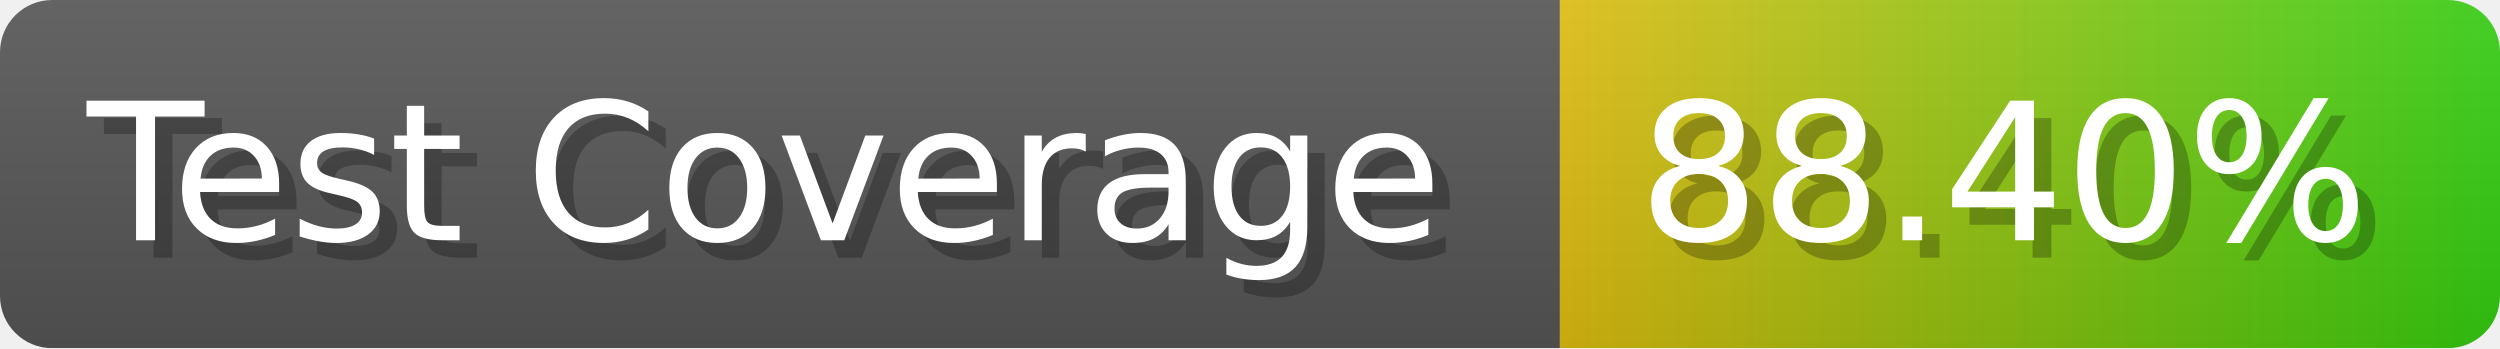
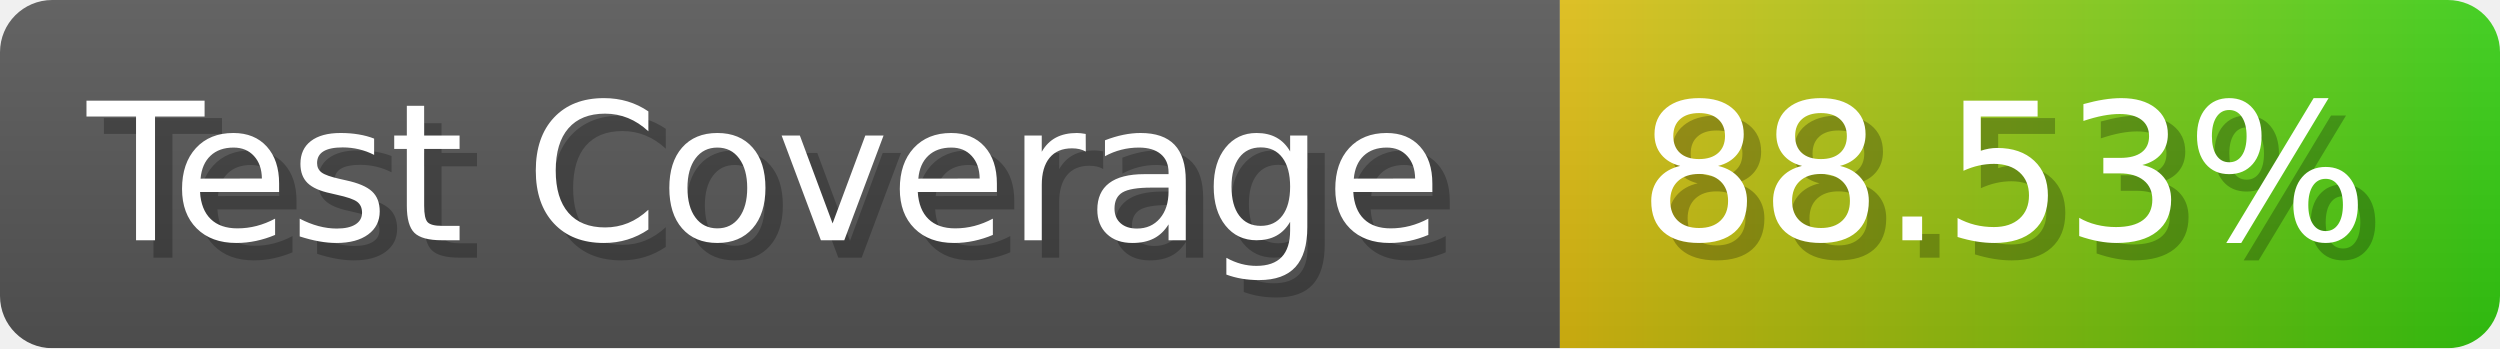
- <svg xmlns="http://www.w3.org/2000/svg" width="143.6" height="20" viewBox="0 0 1436 200" role="img" aria-label="Test Coverage: 88.40%">
+ <svg xmlns="http://www.w3.org/2000/svg" width="143.6" height="20" viewBox="0 0 1436 200" role="img" aria-label="Test Coverage: 88.53%">
  <linearGradient id="a" x2="0" y2="100%">
    <stop offset="0" stop-opacity=".1" stop-color="#EEE" />
    <stop offset="1" stop-opacity=".1" />
  </linearGradient>
  <mask id="m">
    <rect width="1436" height="200" rx="30" fill="#FFF" />
  </mask>
  <g mask="url(#m)">
    <rect width="896" height="200" fill="#555" />
    <rect width="540" height="200" fill="url(#x)" x="896" />
    <rect width="1436" height="200" fill="url(#a)" />
  </g>
  <g aria-hidden="true" fill="#fff" text-anchor="start" font-family="Verdana,DejaVu Sans,sans-serif" font-size="110">
    <text x="60" y="148" textLength="796" fill="#000" opacity="0.25">Test Coverage</text>
    <text x="50" y="138" textLength="796">Test Coverage</text>
-     <text x="951" y="148" textLength="440" fill="#000" opacity="0.25">88.40%</text>
-     <text x="941" y="138" textLength="440">88.40%</text>
+     <text x="951" y="148" textLength="440" fill="#000" opacity="0.25">88.53%</text>
+     <text x="941" y="138" textLength="440">88.53%</text>
  </g>
  <linearGradient id="x" x1="0%" y1="0%" x2="100%" y2="0%">
    <stop offset="0%" style="stop-color:#DB1" />
    <stop offset="100%" style="stop-color:#3C1" />
  </linearGradient>
</svg>
